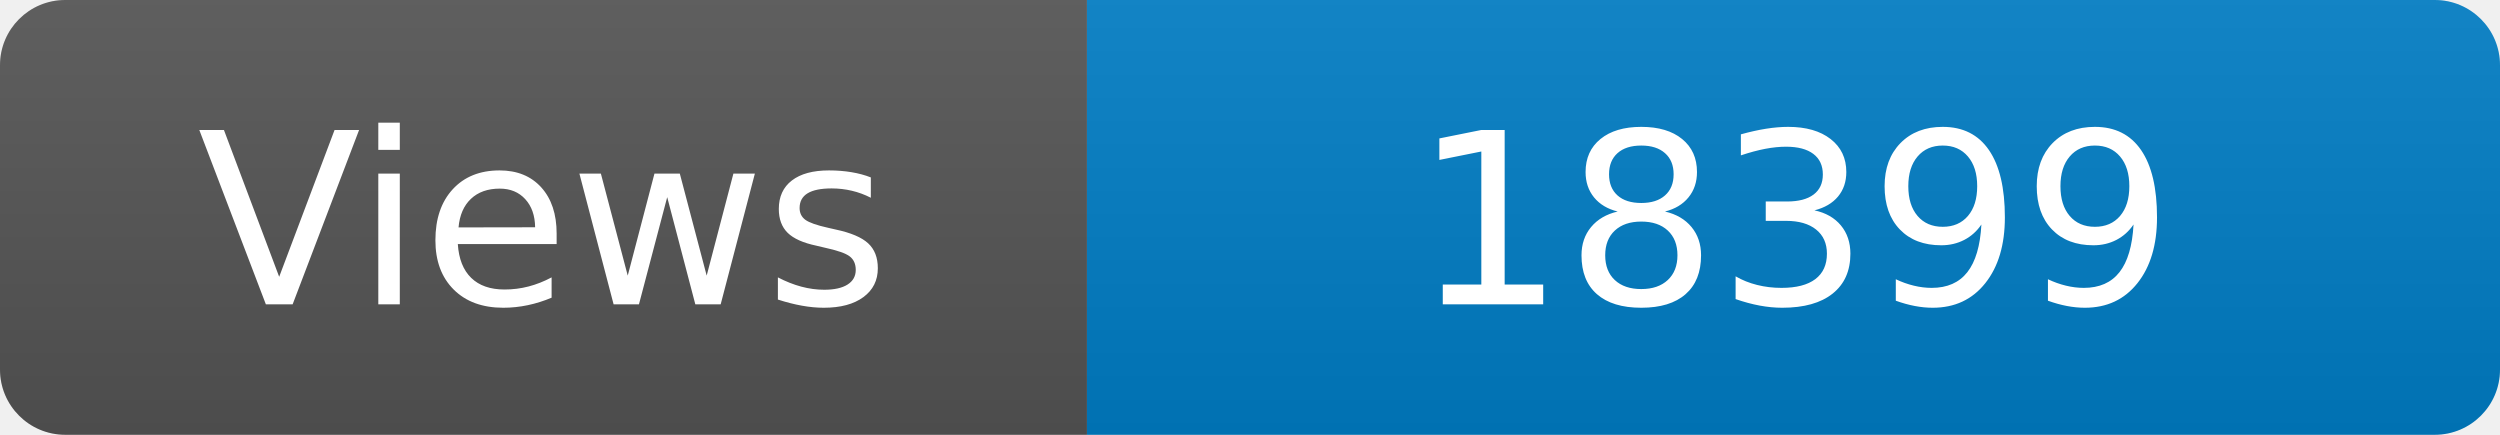
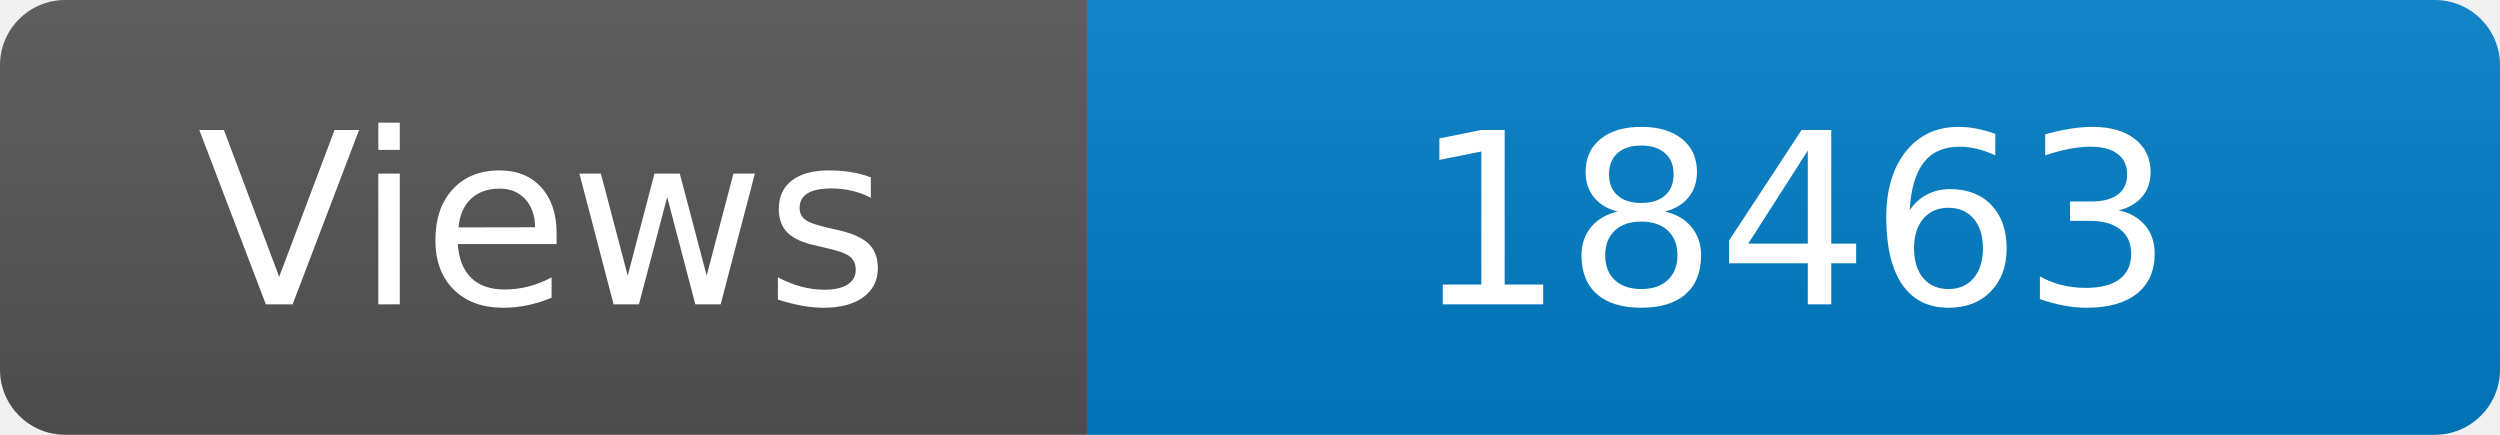
<svg xmlns="http://www.w3.org/2000/svg" width="115" height="20" role="img" aria-label="Maintained?: yes">
  <linearGradient id="s" x2="0" y2="100%">
    <stop offset="0" stop-color="#bbb" stop-opacity=".1" />
    <stop offset="1" stop-opacity=".1" />
  </linearGradient>
  <clipPath id="r">
    <rect width="115" height="20" rx="3" fill="#fff" />
  </clipPath>
  <g clip-path="url(#r)">
    <rect width="50" height="20" fill="#555" />
    <rect x="50" width="160" height="20" fill="#007ec6" />
    <rect width="115" height="20" fill="url(#s)" />
  </g>
  <g fill="#fff" text-anchor="middle" font-family="Verdana,Geneva,DejaVu Sans,sans-serif" font-size="110">
    <text x="250" y="140" transform="scale(.1)" fill="#fff">Views</text>
-     <text x="825" y="140" transform="scale(.1)" fill="#fff">18399</text>
+     <text x="825" y="140" transform="scale(.1)" fill="#fff">18463</text>
  </g>
</svg>
